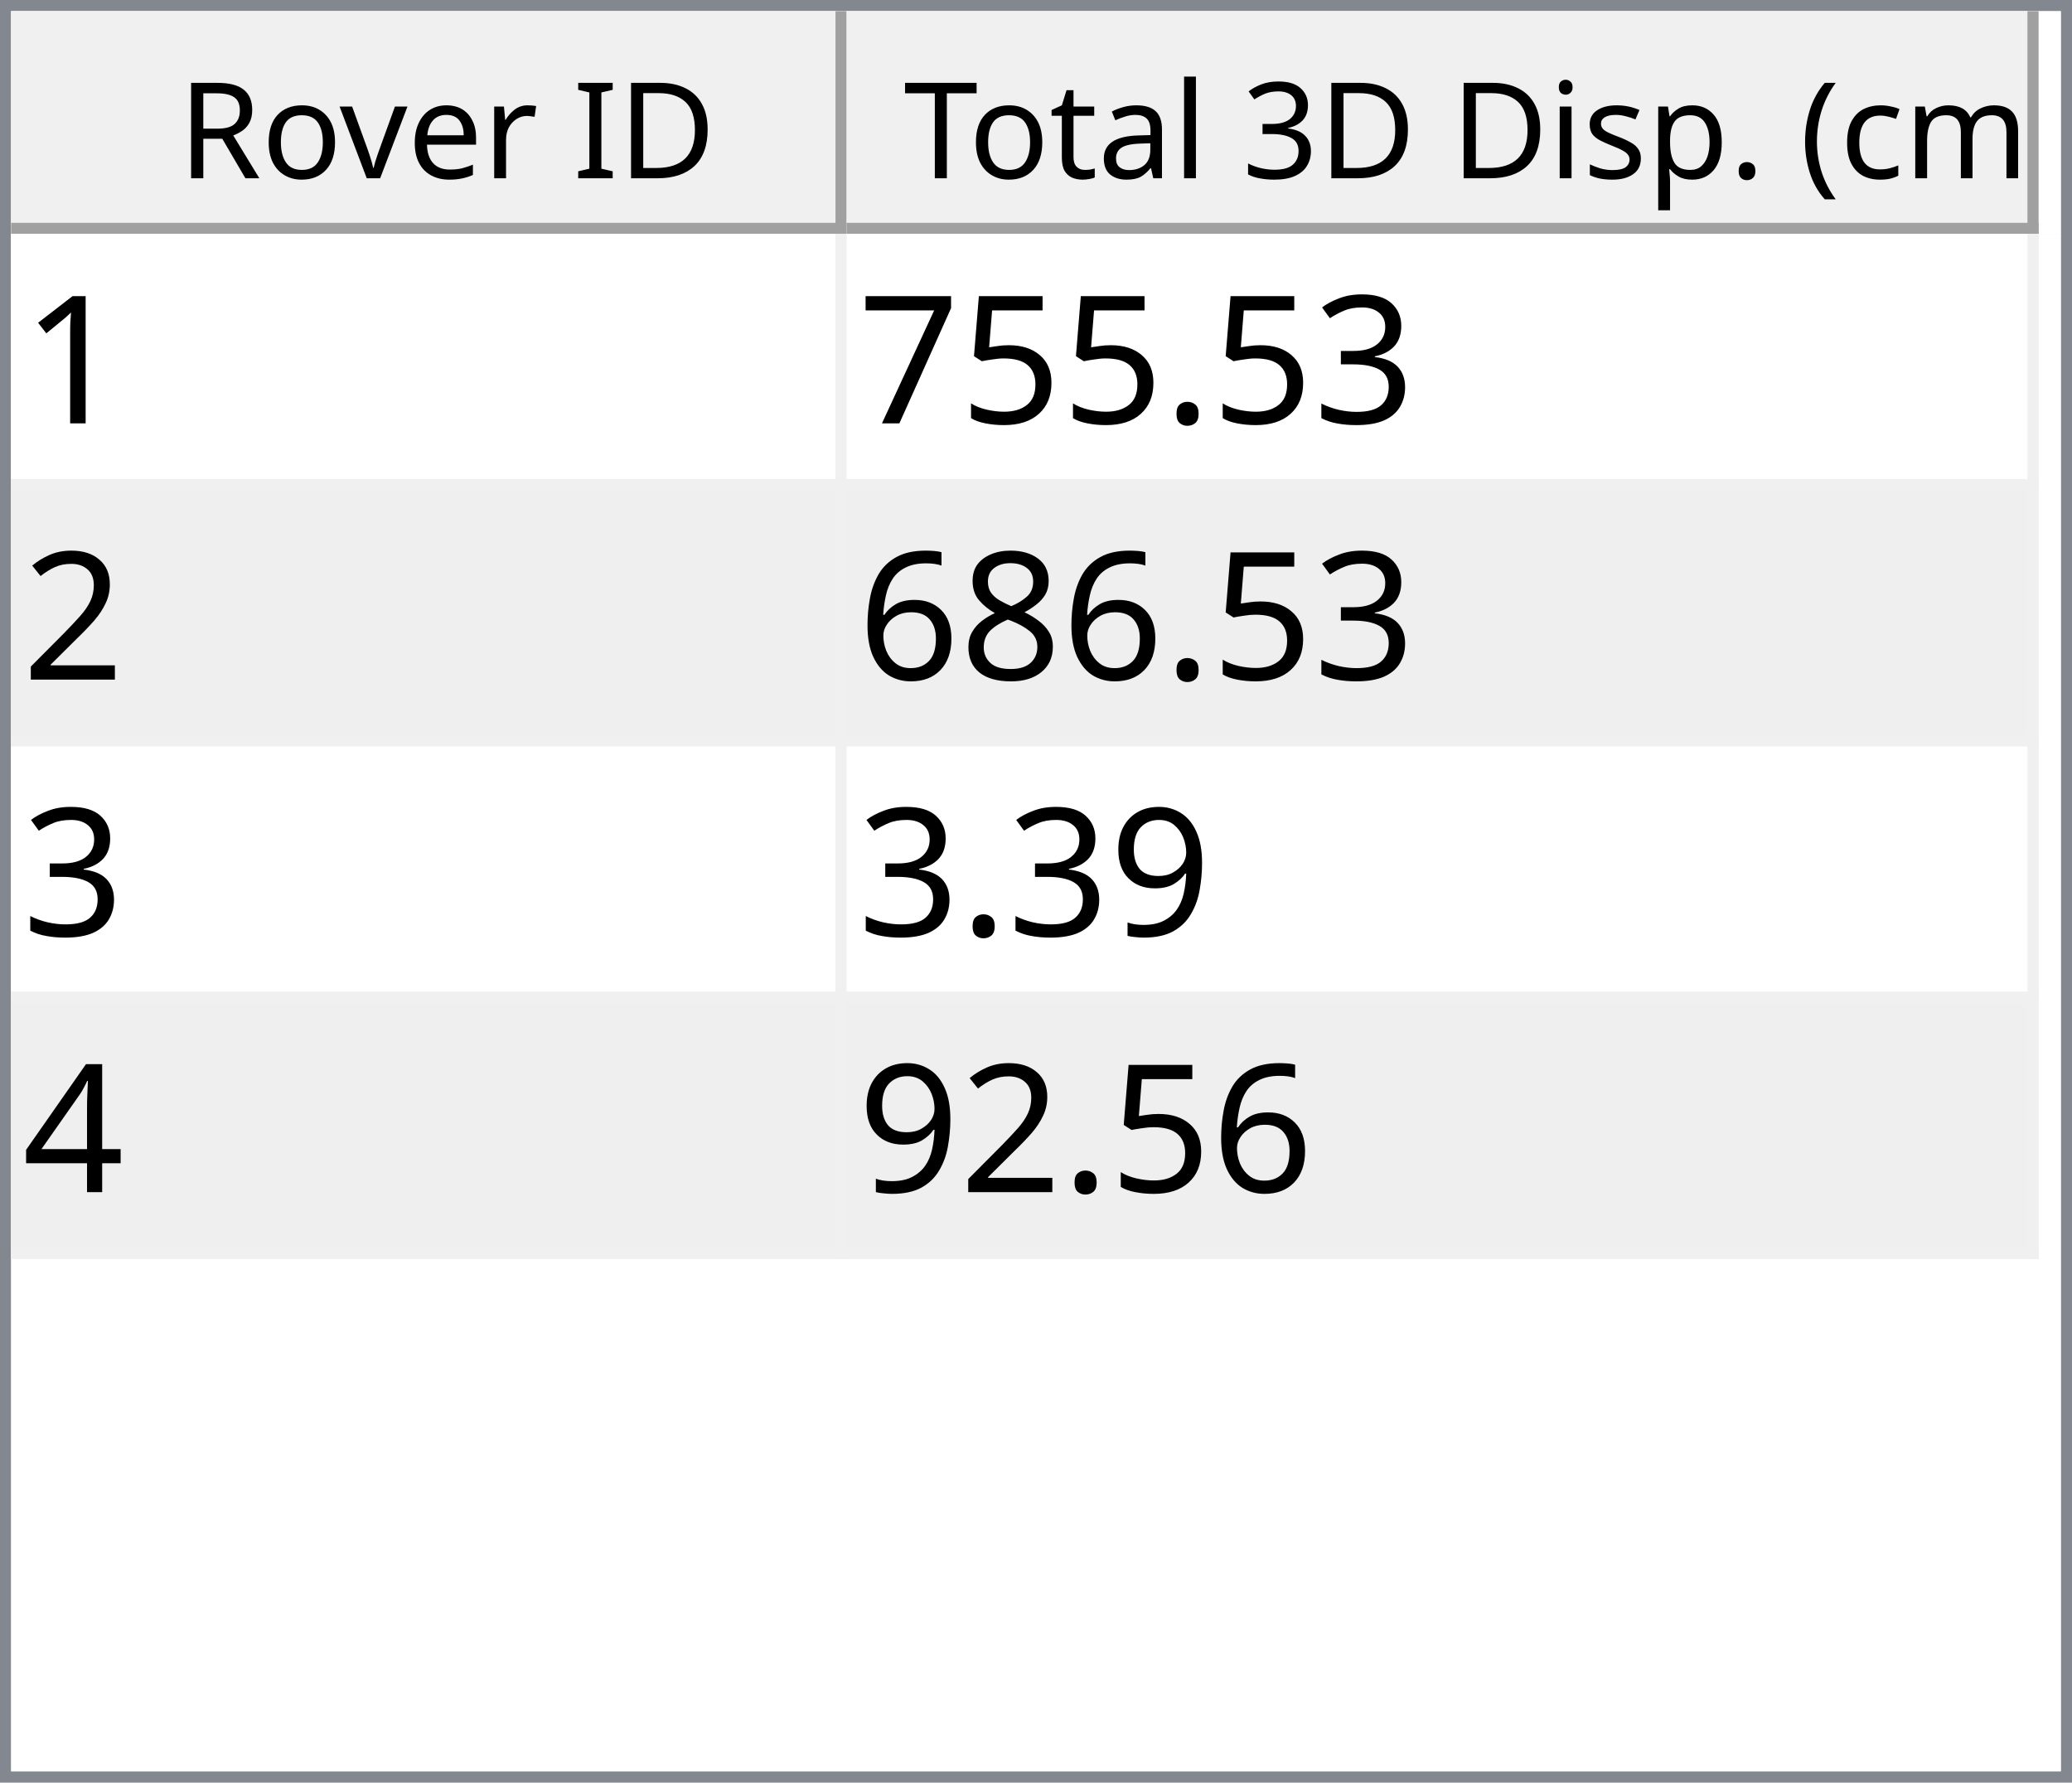
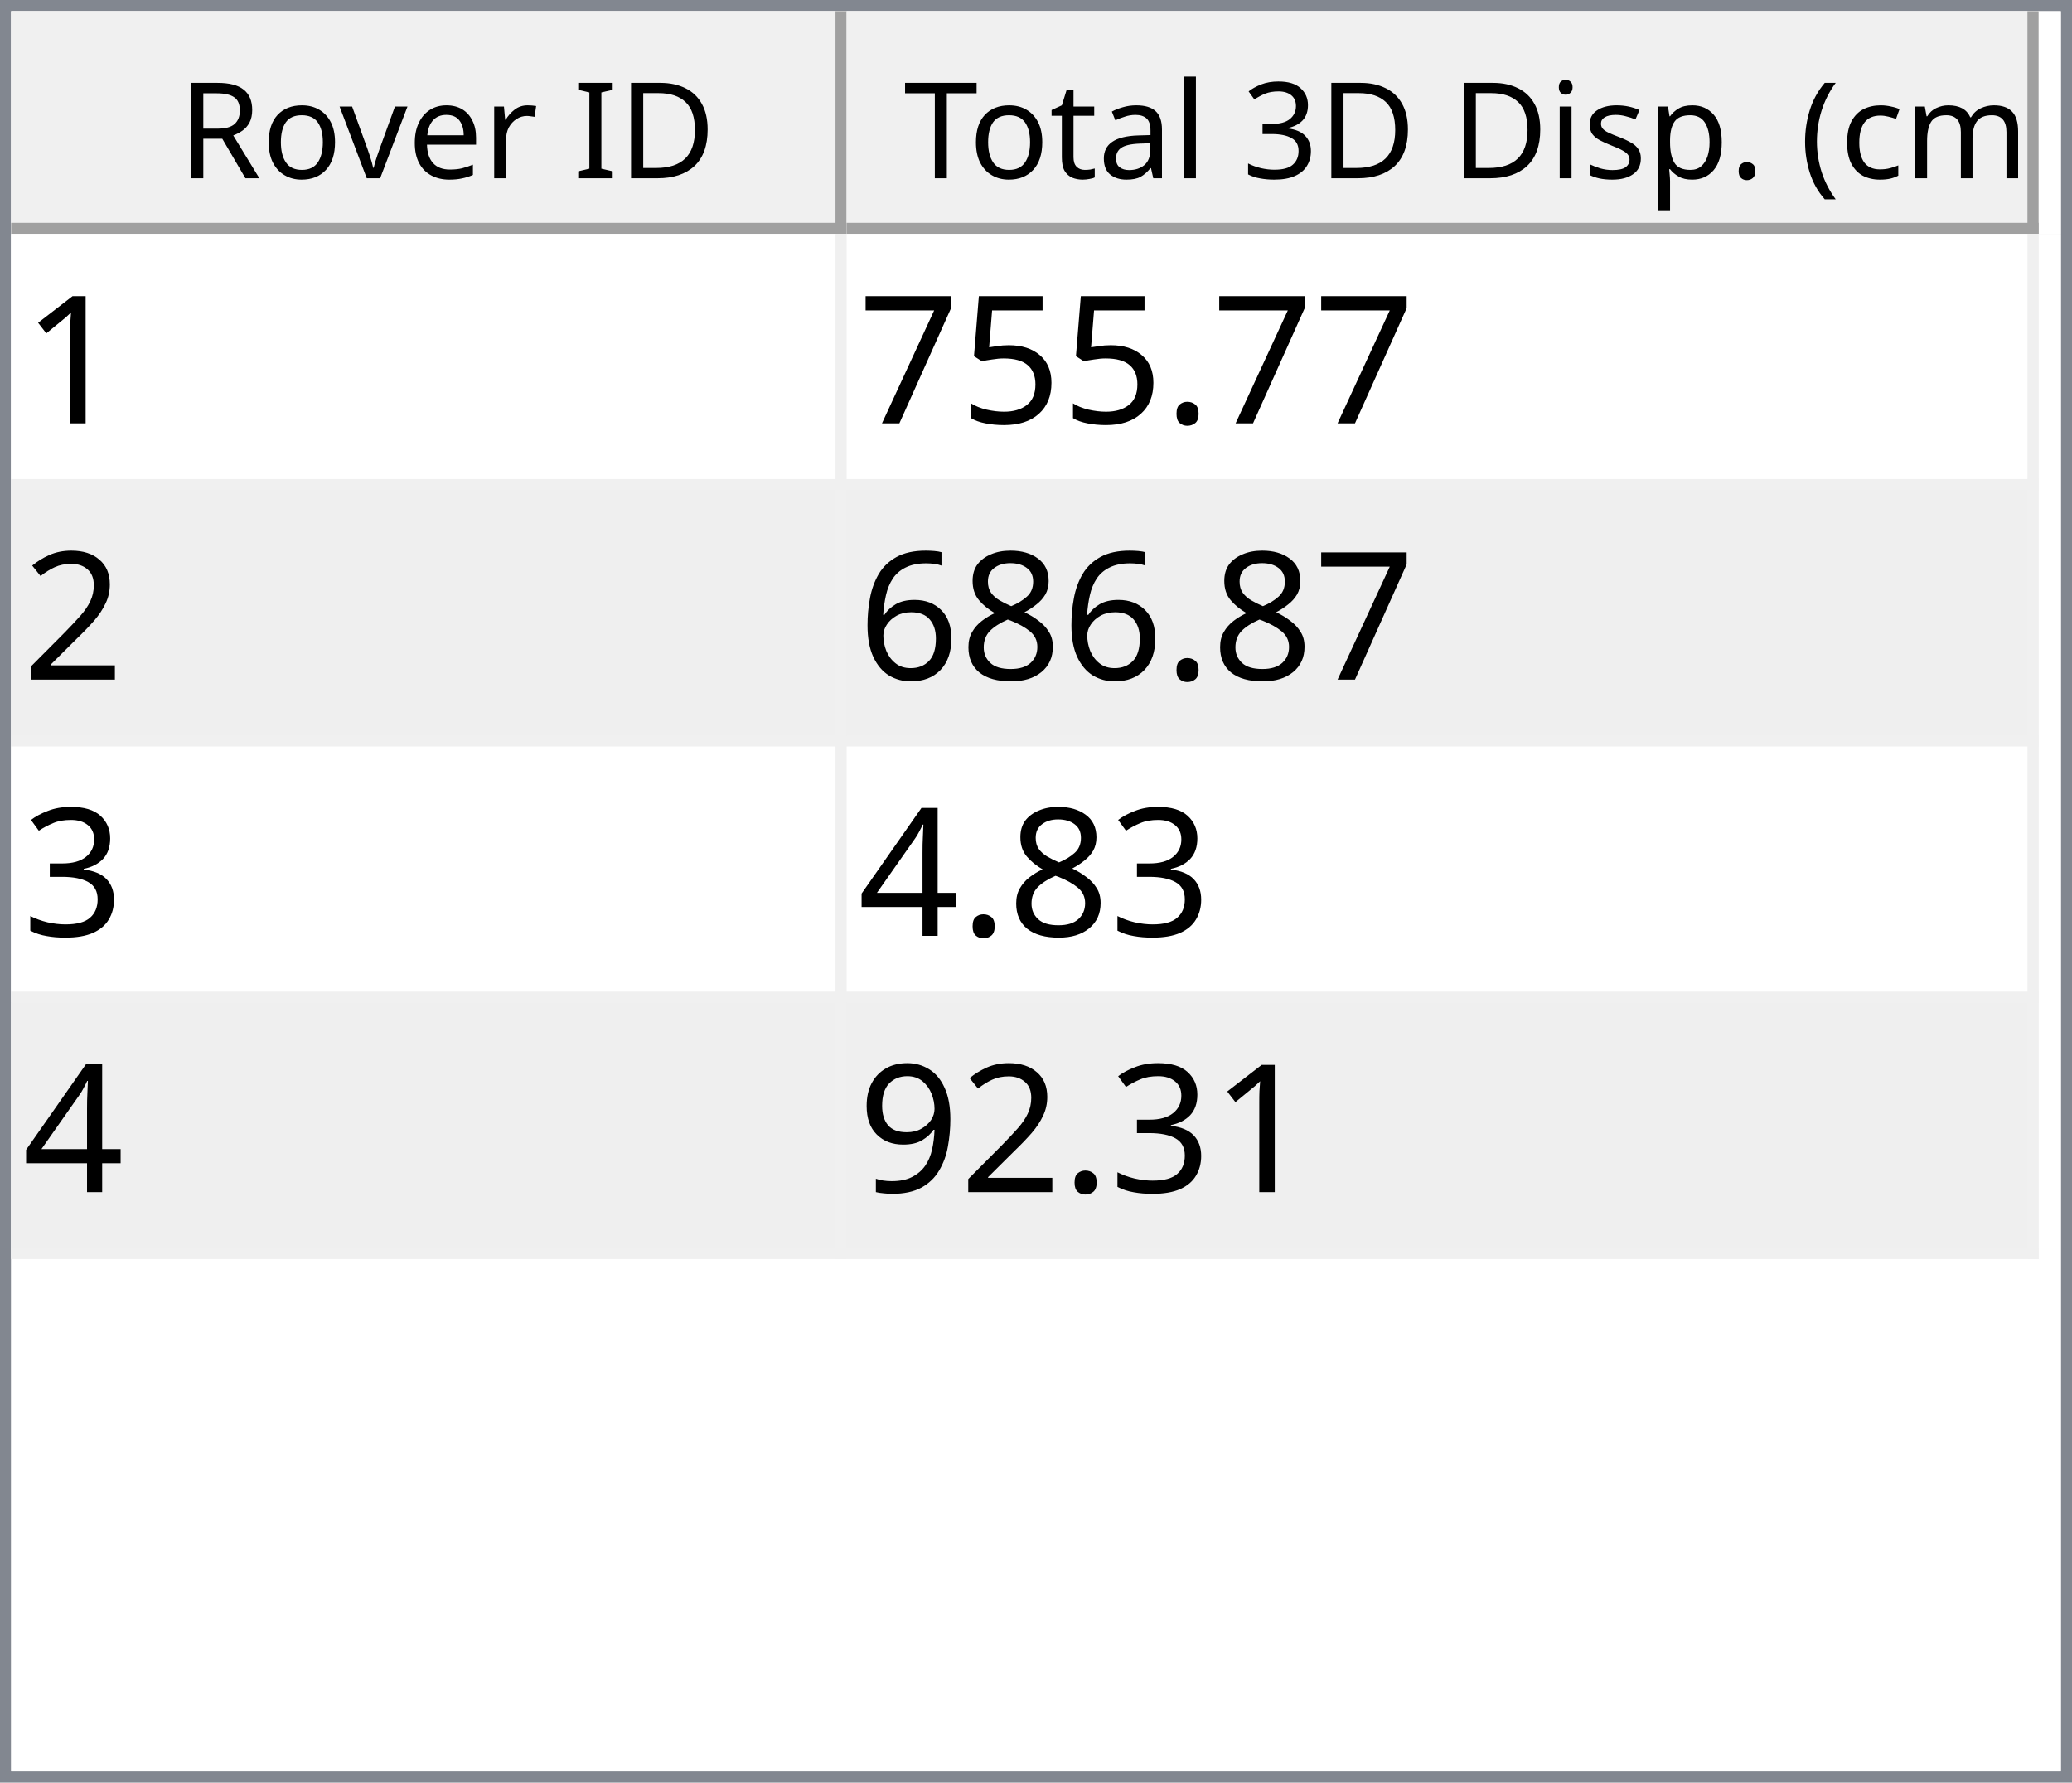
<svg xmlns="http://www.w3.org/2000/svg" style="fill-opacity:1; color-rendering:auto; color-interpolation:auto; text-rendering:auto; stroke:black; stroke-linecap:square; stroke-miterlimit:10; shape-rendering:auto; stroke-opacity:1; fill:black; stroke-dasharray:none; font-weight:normal; stroke-width:1; font-family:'Dialog'; font-style:normal; stroke-linejoin:miter; font-size:12px; stroke-dashoffset:0; image-rendering:auto;" width="186" height="160">
  <defs id="genericDefs" />
  <g>
    <defs id="defs1">
      <clipPath clipPathUnits="userSpaceOnUse" id="clipPath1">
        <path d="M0 0 L186 0 L186 160 L0 160 L0 0 Z" />
      </clipPath>
      <clipPath clipPathUnits="userSpaceOnUse" id="clipPath2">
        <path d="M0 0 L0 160 L186 160 L186 0 Z" />
      </clipPath>
      <clipPath clipPathUnits="userSpaceOnUse" id="clipPath3">
        <path d="M0 0 L0 20 L184 20 L184 0 Z" />
      </clipPath>
      <clipPath clipPathUnits="userSpaceOnUse" id="clipPath4">
        <path d="M0 0 L0 20 L75 20 L75 0 Z" />
      </clipPath>
      <clipPath clipPathUnits="userSpaceOnUse" id="clipPath5">
        <path d="M1 1 L1 19 L74 19 L74 1 Z" />
      </clipPath>
      <clipPath clipPathUnits="userSpaceOnUse" id="clipPath6">
        <path d="M0 0 L0 18 L73 18 L73 0 Z" />
      </clipPath>
      <clipPath clipPathUnits="userSpaceOnUse" id="clipPath7">
        <path d="M-0.5 -0.5 L-0.5 19.5 L74.5 19.5 L74.5 -0.5 Z" />
      </clipPath>
      <clipPath clipPathUnits="userSpaceOnUse" id="clipPath8">
        <path d="M0 0 L0 20 L107 20 L107 0 Z" />
      </clipPath>
      <clipPath clipPathUnits="userSpaceOnUse" id="clipPath9">
        <path d="M1 1 L1 19 L106 19 L106 1 Z" />
      </clipPath>
      <clipPath clipPathUnits="userSpaceOnUse" id="clipPath10">
        <path d="M0 0 L0 18 L105 18 L105 0 Z" />
      </clipPath>
      <clipPath clipPathUnits="userSpaceOnUse" id="clipPath11">
        <path d="M-0.5 -0.5 L-0.5 19.5 L106.5 19.5 L106.5 -0.5 Z" />
      </clipPath>
      <clipPath clipPathUnits="userSpaceOnUse" id="clipPath12">
        <path d="M0 0 L0 138 L184 138 L184 0 Z" />
      </clipPath>
      <clipPath clipPathUnits="userSpaceOnUse" id="clipPath13">
        <path d="M0 0 L0 92 L182 92 L182 0 Z" />
      </clipPath>
      <clipPath clipPathUnits="userSpaceOnUse" id="clipPath14">
        <path d="M-0.5 -0.5 L-0.5 91.5 L181.5 91.5 L181.5 -0.5 Z" />
      </clipPath>
      <clipPath clipPathUnits="userSpaceOnUse" id="clipPath15">
        <path d="M0 0 L0 22 L74 22 L74 0 Z" />
      </clipPath>
      <clipPath clipPathUnits="userSpaceOnUse" id="clipPath16">
        <path d="M0 0 L0 22 L106 22 L106 0 Z" />
      </clipPath>
      <font horiz-adv-x="64.551" id="font1">
        <font-face ascent="107.91" descent="25.098" units-per-em="100" style="font-style:normal; font-family:Segoe UI; font-weight:normal;" />
        <missing-glyph horiz-adv-x="64.551" d="M8.109 0 L8.109 68.266 L56.453 68.266 L56.453 0 L8.109 0 ZM15.328 7.234 L49.219 7.234 L49.219 61.031 L15.328 61.031 L15.328 7.234 Z" />
        <glyph unicode="D" horiz-adv-x="70.117" d="M9.188 0 L9.188 70.016 L28.516 70.016 Q65.531 70.016 65.531 35.891 Q65.531 19.672 55.25 9.836 Q44.969 0 27.734 0 L9.188 0 ZM17.391 62.594 L17.391 7.422 L27.828 7.422 Q41.609 7.422 49.273 14.797 Q56.938 22.172 56.938 35.688 Q56.938 62.594 28.328 62.594 L17.391 62.594 Z" />
        <glyph unicode="I" horiz-adv-x="26.611" d="M17.391 0 L9.188 0 L9.188 70.016 L17.391 70.016 L17.391 0 Z" />
        <glyph unicode=" " horiz-adv-x="27.393" d="" />
        <glyph unicode="r" horiz-adv-x="34.766" d="M34.188 41.891 Q32.078 43.5 28.125 43.5 Q23 43.5 19.555 38.672 Q16.109 33.844 16.109 25.484 L16.109 0 L8.109 0 L8.109 50 L16.109 50 L16.109 39.703 L16.312 39.703 Q18.016 44.969 21.531 47.922 Q25.047 50.875 29.391 50.875 Q32.516 50.875 34.188 50.203 L34.188 41.891 Z" />
        <glyph unicode="e" horiz-adv-x="52.295" d="M48.297 23 L12.984 23 Q13.188 14.656 17.484 10.109 Q21.781 5.562 29.297 5.562 Q37.75 5.562 44.828 11.141 L44.828 3.609 Q38.234 -1.172 27.391 -1.172 Q16.797 -1.172 10.742 5.641 Q4.688 12.453 4.688 24.812 Q4.688 36.469 11.305 43.82 Q17.922 51.172 27.734 51.172 Q37.547 51.172 42.922 44.828 Q48.297 38.484 48.297 27.203 L48.297 23 ZM40.094 29.781 Q40.047 36.719 36.75 40.578 Q33.453 44.438 27.594 44.438 Q21.922 44.438 17.969 40.383 Q14.016 36.328 13.094 29.781 L40.094 29.781 Z" />
        <glyph unicode="v" horiz-adv-x="47.9" d="M47.406 50 L27.484 0 L19.625 0 L0.688 50 L9.469 50 L22.172 13.672 Q23.578 9.672 23.922 6.688 L24.125 6.688 Q24.609 10.453 25.688 13.484 L38.969 50 L47.406 50 Z" />
        <glyph unicode="o" horiz-adv-x="58.594" d="M29 -1.172 Q17.922 -1.172 11.305 5.836 Q4.688 12.844 4.688 24.422 Q4.688 37.016 11.57 44.094 Q18.453 51.172 30.172 51.172 Q41.359 51.172 47.633 44.289 Q53.906 37.406 53.906 25.203 Q53.906 13.234 47.141 6.031 Q40.375 -1.172 29 -1.172 ZM29.594 44.438 Q21.875 44.438 17.383 39.188 Q12.891 33.938 12.891 24.703 Q12.891 15.828 17.43 10.695 Q21.969 5.562 29.594 5.562 Q37.359 5.562 41.531 10.594 Q45.703 15.625 45.703 24.906 Q45.703 34.281 41.531 39.359 Q37.359 44.438 29.594 44.438 Z" />
        <glyph unicode="R" horiz-adv-x="59.814" d="M59.375 0 L49.609 0 L37.891 19.625 Q36.281 22.359 34.766 24.289 Q33.25 26.219 31.664 27.438 Q30.078 28.656 28.25 29.219 Q26.422 29.781 24.125 29.781 L17.391 29.781 L17.391 0 L9.188 0 L9.188 70.016 L30.078 70.016 Q34.672 70.016 38.555 68.867 Q42.438 67.719 45.289 65.375 Q48.141 63.031 49.758 59.547 Q51.375 56.062 51.375 51.375 Q51.375 47.703 50.273 44.656 Q49.172 41.609 47.148 39.211 Q45.125 36.812 42.266 35.133 Q39.406 33.453 35.844 32.516 L35.844 32.328 Q37.594 31.547 38.891 30.547 Q40.188 29.547 41.359 28.18 Q42.531 26.812 43.68 25.078 Q44.828 23.344 46.234 21.047 L59.375 0 ZM17.391 62.594 L17.391 37.203 L28.516 37.203 Q31.594 37.203 34.203 38.133 Q36.812 39.062 38.719 40.797 Q40.625 42.531 41.703 45.047 Q42.781 47.562 42.781 50.688 Q42.781 56.297 39.141 59.445 Q35.5 62.594 28.609 62.594 L17.391 62.594 Z" />
        <glyph unicode=")" horiz-adv-x="30.176" d="M8.297 -15.922 L1.172 -15.922 Q16.406 2.344 16.406 26.812 Q16.406 51.469 1.078 70.016 L8.297 70.016 Q23.531 52.156 23.531 26.703 Q23.531 1.375 8.297 -15.922 Z" />
        <glyph unicode="m" horiz-adv-x="86.133" d="M79.109 0 L71.094 0 L71.094 28.719 Q71.094 37.016 68.531 40.727 Q65.969 44.438 59.906 44.438 Q54.781 44.438 51.195 39.75 Q47.609 35.062 47.609 28.516 L47.609 0 L39.594 0 L39.594 29.688 Q39.594 44.438 28.219 44.438 Q22.953 44.438 19.531 40.016 Q16.109 35.594 16.109 28.516 L16.109 0 L8.109 0 L8.109 50 L16.109 50 L16.109 42.094 L16.312 42.094 Q21.625 51.172 31.844 51.172 Q36.969 51.172 40.773 48.312 Q44.578 45.453 46 40.828 Q51.562 51.172 62.594 51.172 Q79.109 51.172 79.109 30.812 L79.109 0 Z" />
        <glyph unicode="c" horiz-adv-x="46.191" d="M42.188 2.297 Q36.422 -1.172 28.516 -1.172 Q17.828 -1.172 11.258 5.789 Q4.688 12.75 4.688 23.828 Q4.688 36.188 11.766 43.68 Q18.844 51.172 30.672 51.172 Q37.25 51.172 42.281 48.734 L42.281 40.531 Q36.719 44.438 30.375 44.438 Q22.703 44.438 17.797 38.945 Q12.891 33.453 12.891 24.516 Q12.891 15.719 17.508 10.641 Q22.125 5.562 29.891 5.562 Q36.422 5.562 42.188 9.906 L42.188 2.297 Z" />
        <glyph unicode="(" horiz-adv-x="30.176" d="M29.109 -15.922 L21.969 -15.922 Q6.844 1.375 6.844 26.703 Q6.844 52.156 21.969 70.016 L29.203 70.016 Q13.875 51.469 13.875 26.812 Q13.875 2.344 29.109 -15.922 Z" />
        <glyph unicode="." horiz-adv-x="21.68" d="M10.891 -1.078 Q8.641 -1.078 7.055 0.539 Q5.469 2.156 5.469 4.391 Q5.469 6.641 7.055 8.273 Q8.641 9.906 10.891 9.906 Q13.188 9.906 14.797 8.273 Q16.406 6.641 16.406 4.391 Q16.406 2.156 14.797 0.539 Q13.188 -1.078 10.891 -1.078 Z" />
        <glyph unicode="p" horiz-adv-x="58.789" d="M16.312 7.234 L16.109 7.234 L16.109 -23 L8.109 -23 L8.109 50 L16.109 50 L16.109 41.219 L16.312 41.219 Q22.219 51.172 33.594 51.172 Q43.266 51.172 48.688 44.461 Q54.109 37.75 54.109 26.469 Q54.109 13.922 48 6.375 Q41.891 -1.172 31.297 -1.172 Q21.578 -1.172 16.312 7.234 ZM16.109 27.391 L16.109 20.406 Q16.109 14.203 20.141 9.883 Q24.172 5.562 30.375 5.562 Q37.641 5.562 41.773 11.133 Q45.906 16.703 45.906 26.609 Q45.906 34.969 42.047 39.703 Q38.188 44.438 31.594 44.438 Q24.609 44.438 20.359 39.578 Q16.109 34.719 16.109 27.391 Z" />
        <glyph unicode="s" horiz-adv-x="42.432" d="M5.078 1.812 L5.078 10.406 Q11.625 5.562 19.484 5.562 Q30.031 5.562 30.031 12.594 Q30.031 14.594 29.125 15.992 Q28.219 17.391 26.68 18.461 Q25.141 19.531 23.07 20.383 Q21 21.234 18.609 22.172 Q15.281 23.484 12.766 24.828 Q10.25 26.172 8.57 27.859 Q6.891 29.547 6.031 31.695 Q5.172 33.844 5.172 36.719 Q5.172 40.234 6.789 42.945 Q8.406 45.656 11.086 47.484 Q13.766 49.312 17.211 50.242 Q20.656 51.172 24.312 51.172 Q30.812 51.172 35.938 48.922 L35.938 40.828 Q30.422 44.438 23.25 44.438 Q21 44.438 19.195 43.922 Q17.391 43.406 16.094 42.477 Q14.797 41.547 14.086 40.258 Q13.375 38.969 13.375 37.406 Q13.375 35.453 14.086 34.133 Q14.797 32.812 16.164 31.789 Q17.531 30.766 19.484 29.938 Q21.438 29.109 23.922 28.125 Q27.25 26.859 29.883 25.516 Q32.516 24.172 34.375 22.484 Q36.234 20.797 37.234 18.602 Q38.234 16.406 38.234 13.375 Q38.234 9.672 36.602 6.938 Q34.969 4.203 32.234 2.398 Q29.5 0.594 25.93 -0.289 Q22.359 -1.172 18.453 -1.172 Q10.75 -1.172 5.078 1.812 Z" />
        <glyph unicode="i" horiz-adv-x="24.219" d="M12.203 62.703 Q10.062 62.703 8.547 64.164 Q7.031 65.625 7.031 67.875 Q7.031 70.125 8.547 71.609 Q10.062 73.094 12.203 73.094 Q14.406 73.094 15.945 71.609 Q17.484 70.125 17.484 67.875 Q17.484 65.719 15.945 64.211 Q14.406 62.703 12.203 62.703 ZM16.109 0 L8.109 0 L8.109 50 L16.109 50 L16.109 0 Z" />
        <glyph unicode="3" horiz-adv-x="53.906" d="M46.531 19.828 Q46.531 15.094 44.75 11.211 Q42.969 7.328 39.719 4.57 Q36.469 1.812 31.93 0.297 Q27.391 -1.219 21.922 -1.219 Q11.922 -1.219 6 2.594 L6 11.188 Q13.094 5.609 22.219 5.609 Q25.875 5.609 28.828 6.539 Q31.781 7.469 33.906 9.227 Q36.031 10.984 37.18 13.477 Q38.328 15.969 38.328 19.094 Q38.328 32.812 18.797 32.812 L12.984 32.812 L12.984 39.594 L18.5 39.594 Q35.797 39.594 35.797 52.484 Q35.797 64.406 22.609 64.406 Q15.188 64.406 8.688 59.422 L8.688 67.188 Q15.375 71.188 24.609 71.188 Q29 71.188 32.57 69.969 Q36.141 68.75 38.68 66.555 Q41.219 64.359 42.609 61.281 Q44 58.203 44 54.5 Q44 40.672 30.031 36.719 L30.031 36.531 Q33.594 36.141 36.625 34.797 Q39.656 33.453 41.852 31.305 Q44.047 29.156 45.289 26.25 Q46.531 23.344 46.531 19.828 Z" />
        <glyph unicode="l" horiz-adv-x="24.219" d="M16.109 0 L8.109 0 L8.109 74.031 L16.109 74.031 L16.109 0 Z" />
        <glyph unicode="a" horiz-adv-x="50.879" d="M43.891 0 L35.891 0 L35.891 7.812 L35.688 7.812 Q30.469 -1.172 20.312 -1.172 Q12.844 -1.172 8.617 2.781 Q4.391 6.734 4.391 13.281 Q4.391 27.297 20.906 29.594 L35.891 31.688 Q35.891 44.438 25.594 44.438 Q16.547 44.438 9.281 38.281 L9.281 46.484 Q16.656 51.172 26.266 51.172 Q43.891 51.172 43.891 32.516 L43.891 0 ZM35.891 25.297 L23.828 23.641 Q18.266 22.859 15.43 20.875 Q12.594 18.891 12.594 13.875 Q12.594 10.203 15.211 7.883 Q17.828 5.562 22.172 5.562 Q28.125 5.562 32.008 9.742 Q35.891 13.922 35.891 20.312 L35.891 25.297 Z" />
        <glyph unicode="t" horiz-adv-x="33.887" d="M31.297 0.484 Q28.469 -1.078 23.828 -1.078 Q10.688 -1.078 10.688 13.578 L10.688 43.172 L2.094 43.172 L2.094 50 L10.688 50 L10.688 62.203 L18.703 64.797 L18.703 50 L31.297 50 L31.297 43.172 L18.703 43.172 L18.703 14.984 Q18.703 9.969 20.414 7.82 Q22.125 5.672 26.078 5.672 Q29.109 5.672 31.297 7.328 L31.297 0.484 Z" />
        <glyph unicode="T" horiz-adv-x="52.393" d="M50.594 62.594 L30.375 62.594 L30.375 0 L22.172 0 L22.172 62.594 L2 62.594 L2 70.016 L50.594 70.016 L50.594 62.594 Z" />
      </font>
      <font horiz-adv-x="75.0" id="font2">
        <font-face ascent="100.537" descent="21.973" units-per-em="100" style="font-style:normal; font-family:sans-serif; font-weight:normal;" />
        <missing-glyph horiz-adv-x="75.0" d="M12.5 0 L12.5 62.5 L62.5 62.5 L62.5 0 L12.5 0 ZM14.062 1.562 L60.938 1.562 L60.938 60.938 L14.062 60.938 L14.062 1.562 Z" />
        <glyph unicode="1" horiz-adv-x="55.615" d="M37.25 0 L28.469 0 L28.469 56 Q25.297 52.984 20.141 49.953 Q14.984 46.922 10.891 45.406 L10.891 53.906 Q18.266 57.375 23.781 62.305 Q29.297 67.234 31.594 71.875 L37.25 71.875 L37.25 0 Z" />
-         <glyph unicode="3" horiz-adv-x="55.615" d="M4.203 18.891 L12.984 20.062 Q14.5 12.594 18.141 9.297 Q21.781 6 27 6 Q33.203 6 37.477 10.297 Q41.75 14.594 41.75 20.953 Q41.75 27 37.797 30.93 Q33.844 34.859 27.734 34.859 Q25.25 34.859 21.531 33.891 L22.516 41.609 Q23.391 41.5 23.922 41.5 Q29.547 41.5 34.039 44.43 Q38.531 47.359 38.531 53.469 Q38.531 58.297 35.258 61.477 Q31.984 64.656 26.812 64.656 Q21.688 64.656 18.266 61.43 Q14.844 58.203 13.875 51.766 L5.078 53.328 Q6.688 62.156 12.398 67.016 Q18.109 71.875 26.609 71.875 Q32.469 71.875 37.398 69.359 Q42.328 66.844 44.945 62.5 Q47.562 58.156 47.562 53.266 Q47.562 48.641 45.07 44.828 Q42.578 41.016 37.703 38.766 Q44.047 37.312 47.562 32.695 Q51.078 28.078 51.078 21.141 Q51.078 11.766 44.242 5.25 Q37.406 -1.266 26.953 -1.266 Q17.531 -1.266 11.305 4.352 Q5.078 9.969 4.203 18.891 Z" />
        <glyph unicode="." horiz-adv-x="27.783" d="M9.078 0 L9.078 10.016 L19.094 10.016 L19.094 0 L9.078 0 Z" />
        <glyph unicode="5" horiz-adv-x="55.615" d="M4.156 18.75 L13.375 19.531 Q14.406 12.797 18.141 9.398 Q21.875 6 27.156 6 Q33.5 6 37.891 10.789 Q42.281 15.578 42.281 23.484 Q42.281 31 38.062 35.352 Q33.844 39.703 27 39.703 Q22.75 39.703 19.336 37.773 Q15.922 35.844 13.969 32.766 L5.719 33.844 L12.641 70.609 L48.25 70.609 L48.25 62.203 L19.672 62.203 L15.828 42.969 Q22.266 47.469 29.344 47.469 Q38.719 47.469 45.164 40.969 Q51.609 34.469 51.609 24.266 Q51.609 14.547 45.953 7.469 Q39.062 -1.219 27.156 -1.219 Q17.391 -1.219 11.211 4.25 Q5.031 9.719 4.156 18.75 Z" />
        <glyph unicode="7" horiz-adv-x="55.615" d="M4.734 62.203 L4.734 70.656 L51.078 70.656 L51.078 63.812 Q44.234 56.547 37.523 44.484 Q30.812 32.422 27.156 19.672 Q24.516 10.688 23.781 0 L14.75 0 Q14.891 8.453 18.062 20.414 Q21.234 32.375 27.172 43.484 Q33.109 54.594 39.797 62.203 L4.734 62.203 Z" />
        <glyph unicode="2" horiz-adv-x="55.615" d="M50.344 8.453 L50.344 0 L3.031 0 Q2.938 3.172 4.047 6.109 Q5.859 10.938 9.836 15.625 Q13.812 20.312 21.344 26.469 Q33.016 36.031 37.117 41.625 Q41.219 47.219 41.219 52.203 Q41.219 57.422 37.477 61.008 Q33.734 64.594 27.734 64.594 Q21.391 64.594 17.578 60.789 Q13.766 56.984 13.719 50.25 L4.688 51.172 Q5.609 61.281 11.664 66.578 Q17.719 71.875 27.938 71.875 Q38.234 71.875 44.242 66.164 Q50.25 60.453 50.25 52 Q50.25 47.703 48.492 43.555 Q46.734 39.406 42.656 34.812 Q38.578 30.219 29.109 22.219 Q21.188 15.578 18.945 13.211 Q16.703 10.844 15.234 8.453 L50.344 8.453 Z" />
        <glyph unicode="8" horiz-adv-x="55.615" d="M17.672 38.812 Q12.203 40.828 9.57 44.539 Q6.938 48.25 6.938 53.422 Q6.938 61.234 12.555 66.555 Q18.172 71.875 27.484 71.875 Q36.859 71.875 42.578 66.43 Q48.297 60.984 48.297 53.172 Q48.297 48.188 45.68 44.508 Q43.062 40.828 37.75 38.812 Q44.344 36.672 47.781 31.883 Q51.219 27.094 51.219 20.453 Q51.219 11.281 44.727 5.031 Q38.234 -1.219 27.641 -1.219 Q17.047 -1.219 10.547 5.055 Q4.047 11.328 4.047 20.703 Q4.047 27.688 7.594 32.398 Q11.141 37.109 17.672 38.812 ZM15.922 53.719 Q15.922 48.641 19.195 45.414 Q22.469 42.188 27.688 42.188 Q32.766 42.188 36.016 45.383 Q39.266 48.578 39.266 53.219 Q39.266 58.062 35.914 61.359 Q32.562 64.656 27.594 64.656 Q22.562 64.656 19.242 61.43 Q15.922 58.203 15.922 53.719 ZM13.094 20.656 Q13.094 16.891 14.875 13.375 Q16.656 9.859 20.172 7.93 Q23.688 6 27.734 6 Q34.031 6 38.133 10.055 Q42.234 14.109 42.234 20.359 Q42.234 26.703 38.016 30.859 Q33.797 35.016 27.438 35.016 Q21.234 35.016 17.164 30.914 Q13.094 26.812 13.094 20.656 Z" />
        <glyph unicode="6" horiz-adv-x="55.615" d="M49.75 54.047 L41.016 53.375 Q39.844 58.547 37.703 60.891 Q34.125 64.656 28.906 64.656 Q24.703 64.656 21.531 62.312 Q17.391 59.281 14.992 53.469 Q12.594 47.656 12.5 36.922 Q15.672 41.75 20.266 44.094 Q24.859 46.438 29.891 46.438 Q38.672 46.438 44.852 39.969 Q51.031 33.5 51.031 23.25 Q51.031 16.5 48.125 10.719 Q45.219 4.938 40.141 1.859 Q35.062 -1.219 28.609 -1.219 Q17.625 -1.219 10.695 6.859 Q3.766 14.938 3.766 33.5 Q3.766 54.25 11.422 63.672 Q18.109 71.875 29.438 71.875 Q37.891 71.875 43.289 67.141 Q48.688 62.406 49.75 54.047 ZM13.875 23.188 Q13.875 18.656 15.797 14.508 Q17.719 10.359 21.188 8.18 Q24.656 6 28.469 6 Q34.031 6 38.039 10.492 Q42.047 14.984 42.047 22.703 Q42.047 30.125 38.086 34.398 Q34.125 38.672 28.125 38.672 Q22.172 38.672 18.023 34.398 Q13.875 30.125 13.875 23.188 Z" />
+         <glyph unicode="3" horiz-adv-x="55.615" d="M4.203 18.891 L12.984 20.062 Q14.5 12.594 18.141 9.297 Q21.781 6 27 6 Q33.203 6 37.477 10.297 Q41.75 14.594 41.75 20.953 Q41.75 27 37.797 30.93 Q33.844 34.859 27.734 34.859 Q25.25 34.859 21.531 33.891 L22.516 41.609 Q23.391 41.5 23.922 41.5 Q29.547 41.5 34.039 44.43 Q38.531 47.359 38.531 53.469 Q38.531 58.297 35.258 61.477 Q31.984 64.656 26.812 64.656 Q21.688 64.656 18.266 61.43 Q14.844 58.203 13.875 51.766 L5.078 53.328 Q6.688 62.156 12.398 67.016 Q18.109 71.875 26.609 71.875 Q32.469 71.875 37.398 69.359 Q42.328 66.844 44.945 62.5 Q47.562 58.156 47.562 53.266 Q47.562 48.641 45.07 44.828 Q42.578 41.016 37.703 38.766 Q44.047 37.312 47.562 32.695 Q51.078 28.078 51.078 21.141 Q51.078 11.766 44.242 5.25 Q37.406 -1.266 26.953 -1.266 Q17.531 -1.266 11.305 4.352 Q5.078 9.969 4.203 18.891 Z" />
+         <glyph unicode="4" horiz-adv-x="55.615" d="M32.328 0 L32.328 17.141 L1.266 17.141 L1.266 25.203 L33.938 71.578 L41.109 71.578 L41.109 25.203 L50.781 25.203 L50.781 17.141 L41.109 17.141 L41.109 0 L32.328 0 ZM32.328 25.203 L32.328 57.469 L9.906 25.203 L32.328 25.203 Z" />
        <glyph unicode="9" horiz-adv-x="55.615" d="M5.469 16.547 L13.922 17.328 Q14.984 11.375 18.016 8.688 Q21.047 6 25.781 6 Q29.828 6 32.883 7.859 Q35.938 9.719 37.891 12.82 Q39.844 15.922 41.164 21.195 Q42.484 26.469 42.484 31.938 Q42.484 32.516 42.438 33.688 Q39.797 29.5 35.234 26.883 Q30.672 24.266 25.344 24.266 Q16.453 24.266 10.305 30.711 Q4.156 37.156 4.156 47.703 Q4.156 58.594 10.578 65.234 Q17 71.875 26.656 71.875 Q33.641 71.875 39.43 68.117 Q45.219 64.359 48.219 57.398 Q51.219 50.438 51.219 37.25 Q51.219 23.531 48.242 15.406 Q45.266 7.281 39.383 3.031 Q33.5 -1.219 25.594 -1.219 Q17.188 -1.219 11.867 3.445 Q6.547 8.109 5.469 16.547 ZM41.453 48.141 Q41.453 55.719 37.43 60.156 Q33.406 64.594 27.734 64.594 Q21.875 64.594 17.531 59.812 Q13.188 55.031 13.188 47.406 Q13.188 40.578 17.312 36.305 Q21.438 32.031 27.484 32.031 Q33.594 32.031 37.523 36.305 Q41.453 40.578 41.453 48.141 Z" />
-         <glyph unicode="4" horiz-adv-x="55.615" d="M32.328 0 L32.328 17.141 L1.266 17.141 L1.266 25.203 L33.938 71.578 L41.109 71.578 L41.109 25.203 L50.781 25.203 L50.781 17.141 L41.109 17.141 L41.109 0 L32.328 0 ZM32.328 25.203 L32.328 57.469 L9.906 25.203 L32.328 25.203 Z" />
      </font>
    </defs>
    <g style="fill:white; stroke:white;">
      <rect x="0" y="0" width="186" style="clip-path:url(#clipPath1); stroke:none;" height="160" />
    </g>
    <g style="fill:white; text-rendering:optimizeSpeed; color-rendering:optimizeSpeed; image-rendering:optimizeSpeed; shape-rendering:crispEdges; stroke:white; color-interpolation:sRGB;">
      <rect x="0" width="186" height="160" y="0" style="stroke:none;" />
      <path style="stroke:none;" d="M0 160 L186 160 L186 0 L0 0 Z" />
    </g>
    <g style="fill:rgb(240,240,240); font-family:'Segoe UI'; stroke:rgb(240,240,240);">
      <rect x="0" y="0" width="186" style="clip-path:url(#clipPath2); stroke:none;" height="160" />
    </g>
    <g style="fill:rgb(130,135,144); font-family:'Segoe UI'; stroke:rgb(130,135,144);">
      <path d="M0 0 L186 0 L186 160 L0 160 L0 0 ZM1 1 L185 1 L185 159 L1 159 L1 1 Z" style="fill-rule:evenodd; clip-path:url(#clipPath2); stroke:none;" />
    </g>
    <g style="fill:white; font-family:'Segoe UI'; stroke:white;" transform="translate(1,1)">
      <rect x="0" y="0" width="184" style="clip-path:url(#clipPath3); stroke:none;" height="20" />
    </g>
    <g style="fill:rgb(240,240,240); font-family:'Segoe UI'; stroke:rgb(240,240,240);" transform="translate(1,1)">
      <rect x="0" y="0" width="75" style="clip-path:url(#clipPath4); stroke:none;" height="20" />
    </g>
    <g style="font-family:'Segoe UI';" transform="translate(2,2)">
      <text x="14" xml:space="preserve" y="14" style="clip-path:url(#clipPath6); stroke:none;">Rover ID</text>
    </g>
    <g style="fill:rgb(160,160,160); font-family:'Segoe UI'; stroke:rgb(160,160,160); stroke-linejoin:bevel;" transform="translate(1.5,1.5)">
      <line x1="74" x2="74" y1="0" style="fill:none; clip-path:url(#clipPath7);" y2="19" />
    </g>
    <g style="fill:rgb(160,160,160); font-family:'Segoe UI'; stroke:rgb(160,160,160); stroke-linejoin:bevel;" transform="matrix(1,0,0,1,1,1) translate(0.5,0.5)">
      <line x1="0" x2="74" y1="19" style="fill:none; clip-path:url(#clipPath7);" y2="19" />
    </g>
    <g style="fill:rgb(240,240,240); font-family:'Segoe UI'; stroke:rgb(240,240,240);" transform="translate(76,1)">
      <rect x="0" y="0" width="107" style="clip-path:url(#clipPath8); stroke:none;" height="20" />
    </g>
    <g style="font-family:'Segoe UI';" transform="translate(77,2)">
      <text x="1" xml:space="preserve" y="14" style="clip-path:url(#clipPath10); stroke:none;"> Total 3D Disp. (cm)</text>
    </g>
    <g style="fill:rgb(160,160,160); font-family:'Segoe UI'; stroke:rgb(160,160,160); stroke-linejoin:bevel;" transform="translate(76.5,1.5)">
      <line x1="106" x2="106" y1="0" style="fill:none; clip-path:url(#clipPath11);" y2="19" />
    </g>
    <g style="fill:rgb(160,160,160); font-family:'Segoe UI'; stroke:rgb(160,160,160); stroke-linejoin:bevel;" transform="matrix(1,0,0,1,76,1) translate(0.5,0.5)">
      <line x1="0" x2="106" y1="19" style="fill:none; clip-path:url(#clipPath11);" y2="19" />
    </g>
    <g style="fill:white; font-family:'Segoe UI'; stroke:white;" transform="translate(1,21)">
      <rect x="0" y="0" width="184" style="clip-path:url(#clipPath12); stroke:none;" height="138" />
    </g>
    <g style="fill:rgb(240,240,240); font-size:16px; font-family:sans-serif; stroke:rgb(240,240,240);" transform="translate(1,21)">
      <rect x="0" y="0" width="182" style="clip-path:url(#clipPath13); stroke:none;" height="92" />
      <line transform="translate(0.5,0.5)" x1="0" x2="181" y1="22" style="clip-path:url(#clipPath14); fill:none; stroke-linejoin:bevel;" y2="22" />
    </g>
    <g transform="matrix(1,0,0,1,1,21) translate(0.5,0.5)" style="fill:rgb(240,240,240); font-size:16px; font-family:sans-serif; stroke:rgb(240,240,240); stroke-linejoin:bevel;">
      <line x1="0" x2="181" y1="45" style="fill:none; clip-path:url(#clipPath14);" y2="45" />
    </g>
    <g transform="matrix(1,0,0,1,1,21) translate(0.5,0.5)" style="fill:rgb(240,240,240); font-size:16px; font-family:sans-serif; stroke:rgb(240,240,240); stroke-linejoin:bevel;">
      <line x1="0" x2="181" y1="68" style="fill:none; clip-path:url(#clipPath14);" y2="68" />
    </g>
    <g transform="matrix(1,0,0,1,1,21) translate(0.5,0.5)" style="fill:rgb(240,240,240); font-size:16px; font-family:sans-serif; stroke:rgb(240,240,240); stroke-linejoin:bevel;">
      <line x1="0" x2="181" y1="91" style="fill:none; clip-path:url(#clipPath14);" y2="91" />
    </g>
    <g transform="matrix(1,0,0,1,1,21) translate(0.5,0.5)" style="fill:rgb(240,240,240); font-size:16px; font-family:sans-serif; stroke:rgb(240,240,240); stroke-linejoin:bevel;">
      <line x1="74" x2="74" y1="0" style="fill:none; clip-path:url(#clipPath14);" y2="91" />
    </g>
    <g transform="matrix(1,0,0,1,1,21) translate(0.5,0.5)" style="fill:rgb(240,240,240); font-size:16px; font-family:sans-serif; stroke:rgb(240,240,240); stroke-linejoin:bevel;">
      <line x1="181" x2="181" y1="0" style="fill:none; clip-path:url(#clipPath14);" y2="91" />
    </g>
    <g style="fill:white; font-size:16px; font-family:sans-serif; stroke:white;" transform="matrix(1,0,0,1,1,21)">
      <rect x="0" y="0" width="74" style="clip-path:url(#clipPath15); stroke:none;" height="22" />
      <text x="1" y="17" style="fill:black; clip-path:url(#clipPath15); stroke:none;" xml:space="preserve">1</text>
    </g>
    <g style="fill:white; font-size:16px; font-family:sans-serif; stroke:white;" transform="matrix(1,0,0,1,1,21) translate(75,0)">
      <rect x="0" y="0" width="106" style="clip-path:url(#clipPath16); stroke:none;" height="22" />
-       <text x="1" y="17" style="fill:black; clip-path:url(#clipPath16); stroke:none;" xml:space="preserve">755.53</text>
+       <text x="1" y="17" style="fill:black; clip-path:url(#clipPath16); stroke:none;" xml:space="preserve">755.77</text>
    </g>
    <g style="fill:rgb(239,239,239); font-size:16px; font-family:sans-serif; stroke:rgb(239,239,239);" transform="matrix(1,0,0,1,1,21) translate(0,23)">
      <rect x="0" y="0" width="74" style="clip-path:url(#clipPath15); stroke:none;" height="22" />
      <text x="1" y="17" style="fill:black; clip-path:url(#clipPath15); stroke:none;" xml:space="preserve">2</text>
    </g>
    <g style="fill:rgb(239,239,239); font-size:16px; font-family:sans-serif; stroke:rgb(239,239,239);" transform="matrix(1,0,0,1,1,21) translate(75,23)">
      <rect x="0" y="0" width="106" style="clip-path:url(#clipPath16); stroke:none;" height="22" />
-       <text x="1" y="17" style="fill:black; clip-path:url(#clipPath16); stroke:none;" xml:space="preserve">686.53</text>
+       <text x="1" y="17" style="fill:black; clip-path:url(#clipPath16); stroke:none;" xml:space="preserve">686.87</text>
    </g>
    <g style="fill:white; font-size:16px; font-family:sans-serif; stroke:white;" transform="matrix(1,0,0,1,1,21) translate(0,46)">
      <rect x="0" y="0" width="74" style="clip-path:url(#clipPath15); stroke:none;" height="22" />
      <text x="1" y="17" style="fill:black; clip-path:url(#clipPath15); stroke:none;" xml:space="preserve">3</text>
    </g>
    <g style="fill:white; font-size:16px; font-family:sans-serif; stroke:white;" transform="matrix(1,0,0,1,1,21) translate(75,46)">
      <rect x="0" y="0" width="106" style="clip-path:url(#clipPath16); stroke:none;" height="22" />
-       <text x="1" y="17" style="fill:black; clip-path:url(#clipPath16); stroke:none;" xml:space="preserve">3.39</text>
+       <text x="1" y="17" style="fill:black; clip-path:url(#clipPath16); stroke:none;" xml:space="preserve">4.83</text>
    </g>
    <g style="fill:rgb(239,239,239); font-size:16px; font-family:sans-serif; stroke:rgb(239,239,239);" transform="matrix(1,0,0,1,1,21) translate(0,69)">
      <rect x="0" y="0" width="74" style="clip-path:url(#clipPath15); stroke:none;" height="22" />
      <text x="1" y="17" style="fill:black; clip-path:url(#clipPath15); stroke:none;" xml:space="preserve">4</text>
    </g>
    <g style="fill:rgb(239,239,239); font-size:16px; font-family:sans-serif; stroke:rgb(239,239,239);" transform="matrix(1,0,0,1,1,21) translate(75,69)">
      <rect x="0" y="0" width="106" style="clip-path:url(#clipPath16); stroke:none;" height="22" />
-       <text x="1" y="17" style="fill:black; clip-path:url(#clipPath16); stroke:none;" xml:space="preserve">92.56</text>
+       <text x="1" y="17" style="fill:black; clip-path:url(#clipPath16); stroke:none;" xml:space="preserve">92.31</text>
    </g>
  </g>
</svg>
